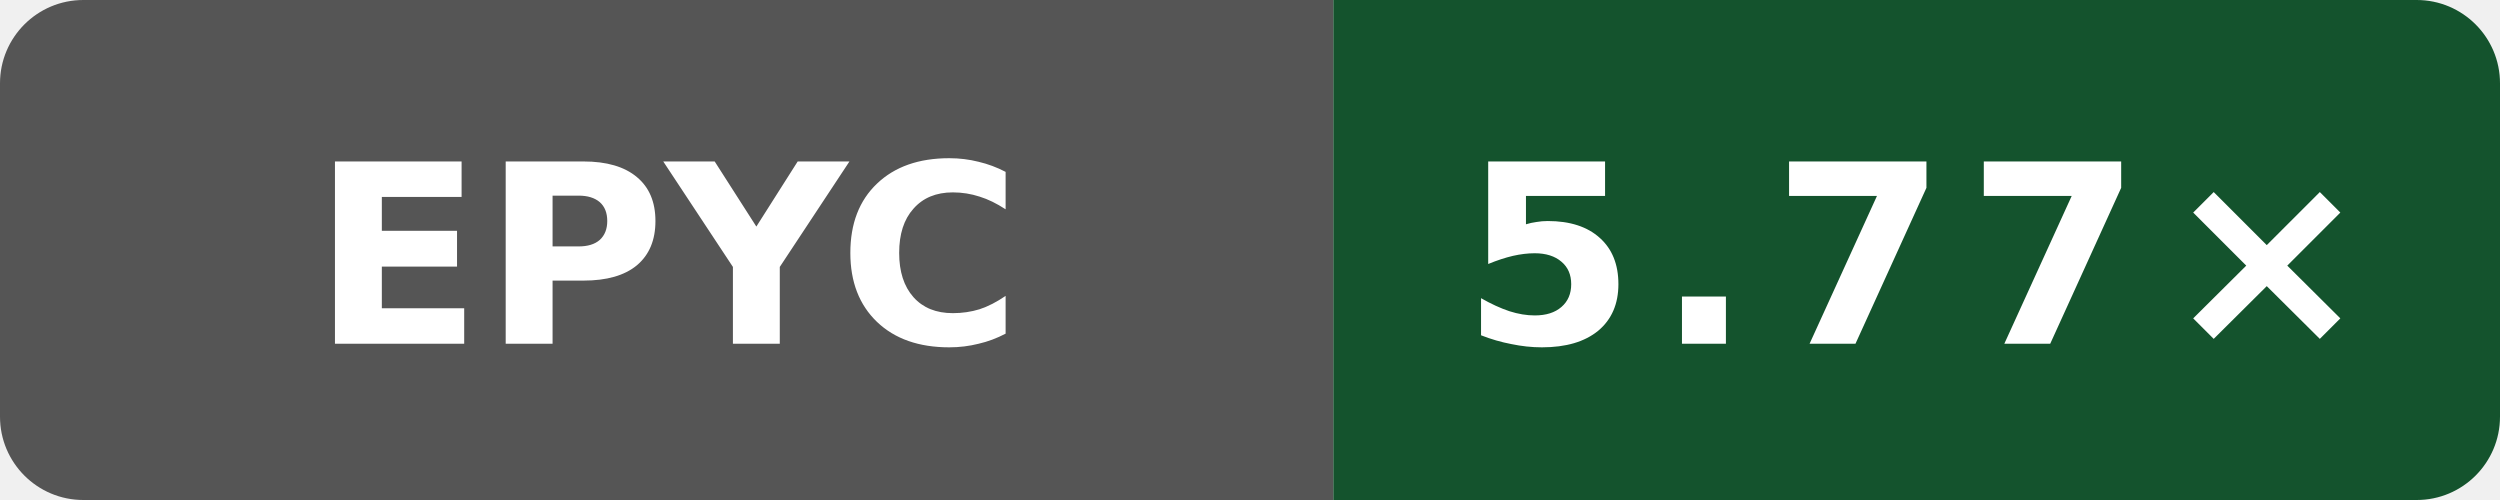
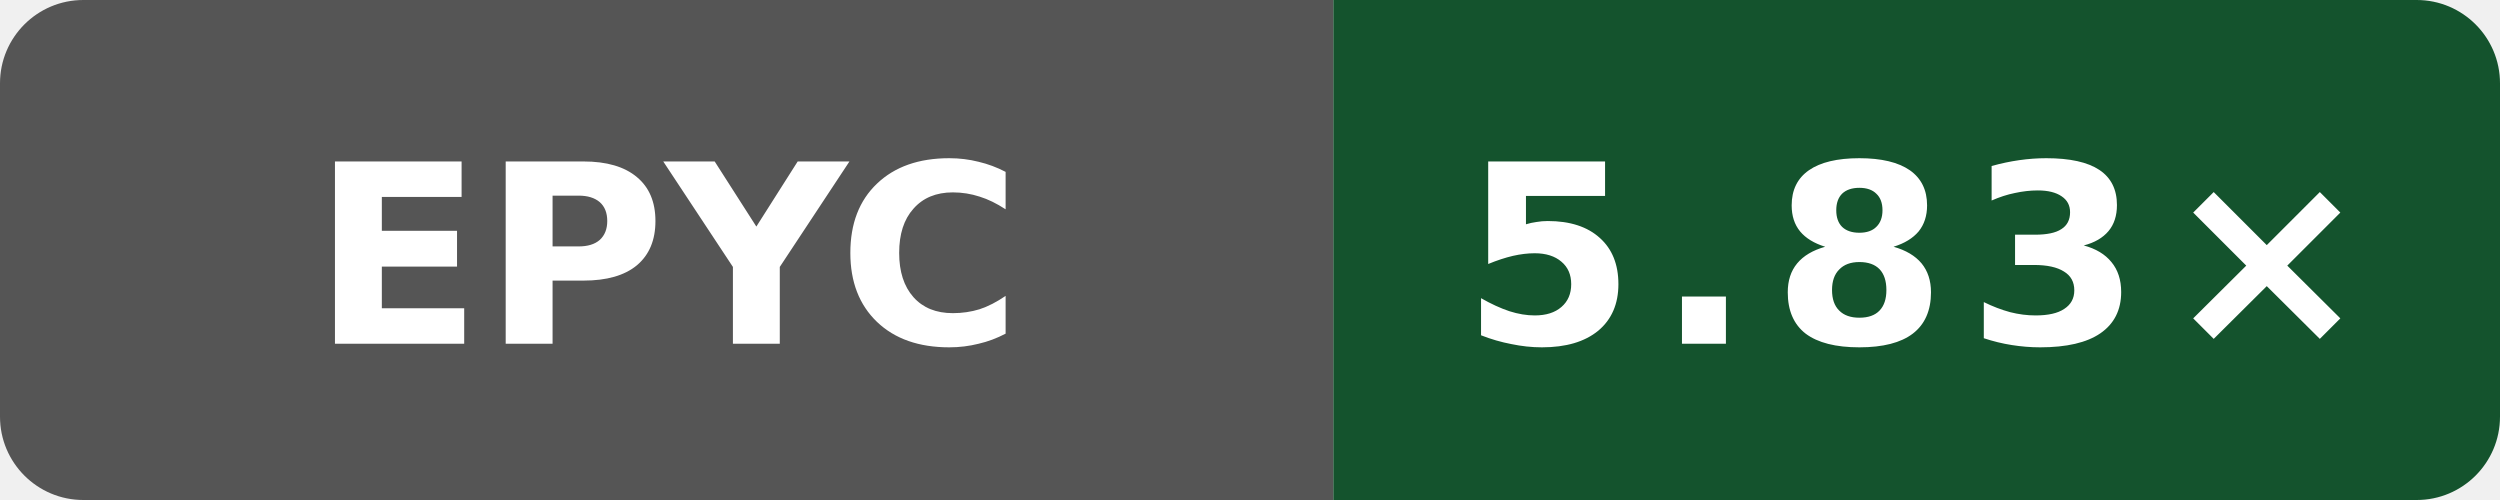
- <svg xmlns="http://www.w3.org/2000/svg" data-original-label="Internal C++ O3 compile vs clang; AMD EPYC 9V74 80-Core Processor; revision e09af8489d07ffc3f9d61676d298292ae7b4df5d" data-original-message="5.77×" width="120" height="24" viewBox="0 0 120 24" role="img" aria-label="Internal C++ O3 compile vs clang; AMD EPYC 9V74 80-Core Processor; revision e09af8489d07ffc3f9d61676d298292ae7b4df5d; measured e09af8489d07ffc3f9d61676d298292ae7b4df5d; 2 commits behind main: 5.77×">
+ <svg xmlns="http://www.w3.org/2000/svg" data-original-label="Internal C++ O3 compile vs clang; AMD EPYC 7763 64-Core Processor; revision f77a0af0a4dff64a88aa767427b9fac47da1949e" data-original-message="5.83×" width="120" height="24" viewBox="0 0 120 24" role="img" aria-label="Internal C++ O3 compile vs clang; AMD EPYC 7763 64-Core Processor; revision f77a0af0a4dff64a88aa767427b9fac47da1949e; measured f77a0af0a4dff64a88aa767427b9fac47da1949e; 0 commits behind main: 5.83×">
  <defs>
    <clipPath id="badge">
      <rect width="120" height="24" rx="4" />
    </clipPath>
  </defs>
  <g clip-path="url(#badge)">
    <rect width="64" height="24" fill="#555" />
    <rect x="64" width="56" height="24" fill="#14532d" />
  </g>
  <text x="32" y="16.5" fill="#fff" text-anchor="middle" font-family="Verdana,Geneva,DejaVu Sans,sans-serif" font-size="12" font-weight="700" textLength="31" lengthAdjust="spacingAndGlyphs">EPYC</text>
-   <text x="92" y="16.5" fill="#fff" text-anchor="middle" font-family="Verdana,Geneva,DejaVu Sans,sans-serif" font-size="12" font-weight="700" letter-spacing="1" textLength="39" lengthAdjust="spacingAndGlyphs">5.77×</text>
+   <text x="92" y="16.5" fill="#fff" text-anchor="middle" font-family="Verdana,Geneva,DejaVu Sans,sans-serif" font-size="12" font-weight="700" letter-spacing="1" textLength="39" lengthAdjust="spacingAndGlyphs">5.83×</text>
</svg>
